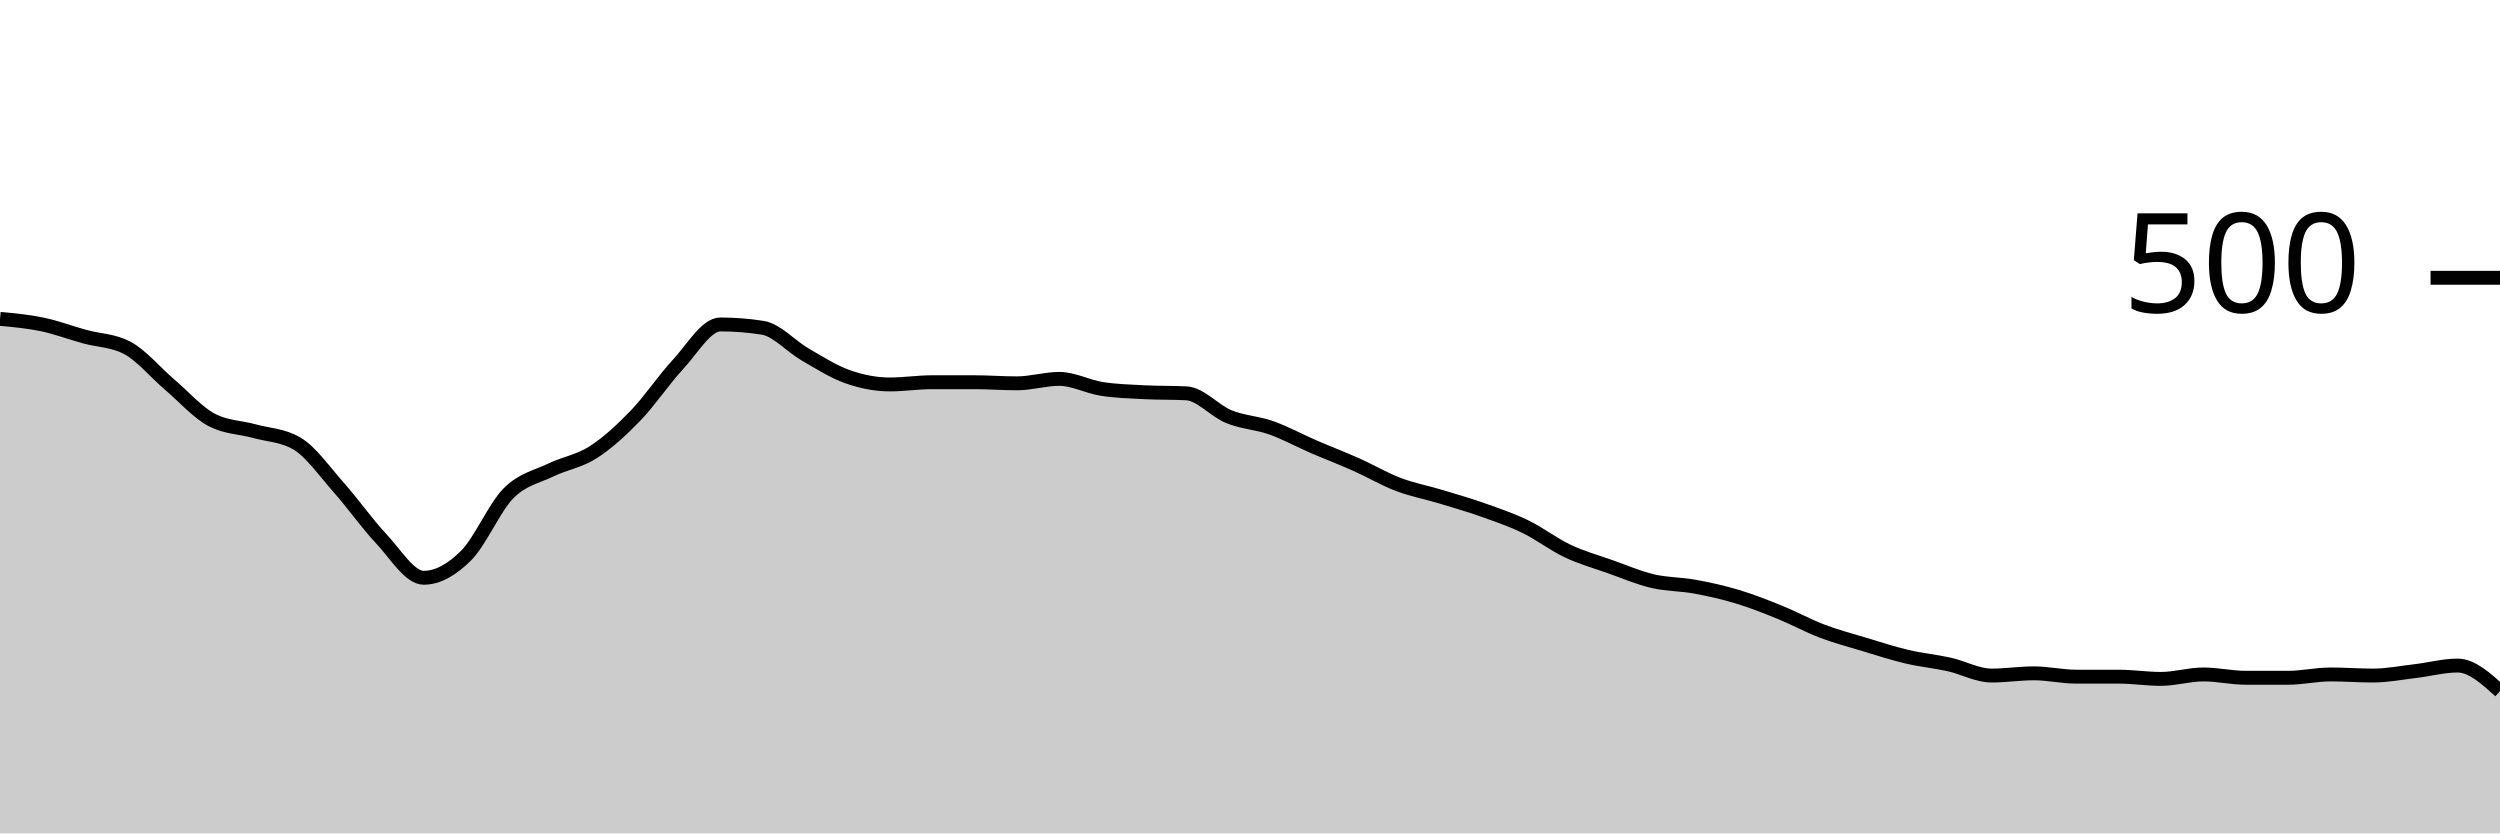
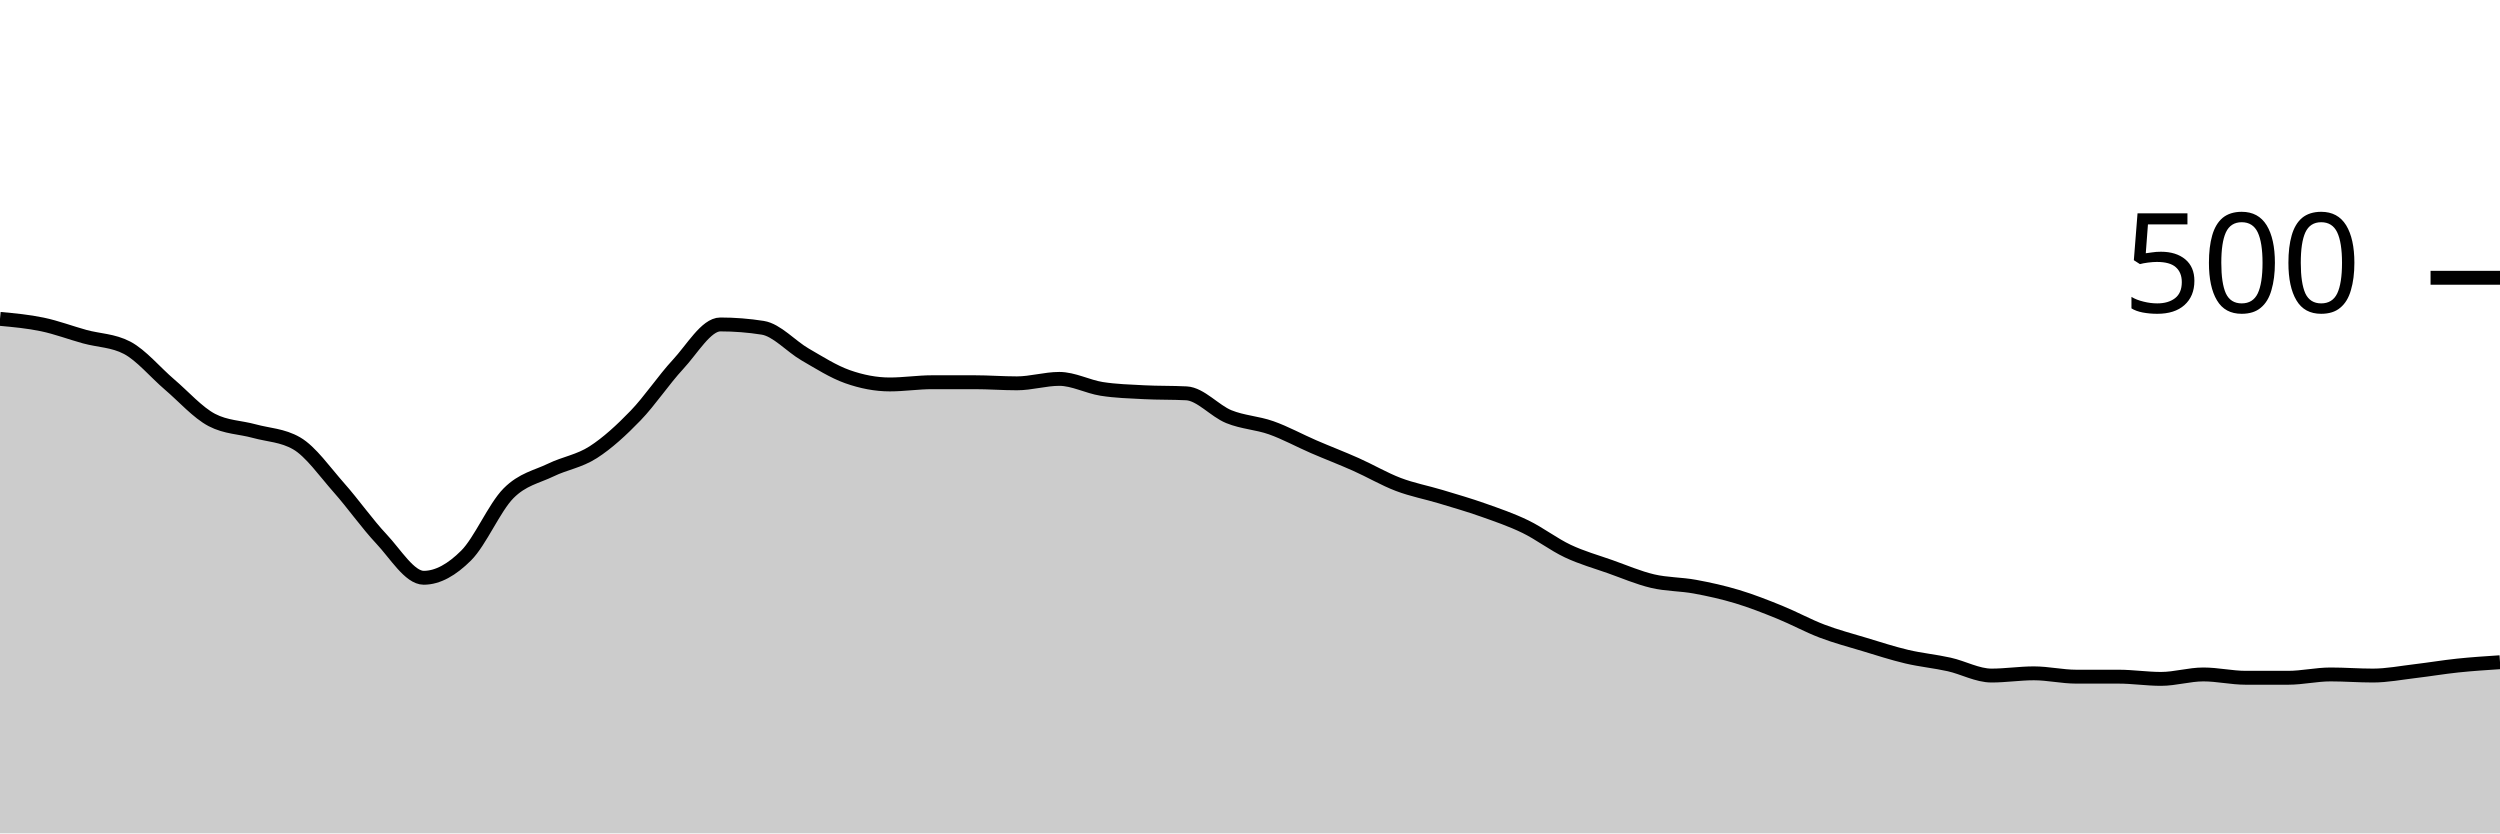
<svg xmlns="http://www.w3.org/2000/svg" viewBox="0 0 180 60">
  <g transform="translate(0,20)">
-     <path class="area" fill="rgba(0, 0, 0, 0.2)" d="M0,2.96C1.017,3.053,2.034,3.147,3.051,3.36C4.068,3.573,5.085,3.96,6.102,4.24C7.119,4.52,8.136,4.507,9.153,5.04C10.169,5.573,11.186,6.813,12.203,7.68C13.22,8.547,14.237,9.707,15.254,10.24C16.271,10.773,17.288,10.76,18.305,11.04C19.322,11.32,20.339,11.333,21.356,11.92C22.373,12.507,23.39,13.973,24.407,15.12C25.424,16.267,26.441,17.72,27.458,18.8C28.475,19.88,29.492,21.6,30.508,21.6C31.525,21.6,32.542,21.013,33.559,20C34.576,18.987,35.593,16.547,36.61,15.52C37.627,14.493,38.644,14.333,39.661,13.84C40.678,13.347,41.695,13.213,42.712,12.56C43.729,11.907,44.746,10.973,45.763,9.92C46.78,8.867,47.797,7.333,48.814,6.24C49.831,5.147,50.847,3.36,51.864,3.36C52.881,3.36,53.898,3.44,54.915,3.6C55.932,3.76,56.949,4.933,57.966,5.52C58.983,6.107,60,6.76,61.017,7.12C62.034,7.48,63.051,7.68,64.068,7.68C65.085,7.68,66.102,7.52,67.119,7.52C68.136,7.52,69.153,7.52,70.169,7.52C71.186,7.52,72.203,7.6,73.22,7.6C74.237,7.6,75.254,7.28,76.271,7.28C77.288,7.28,78.305,7.84,79.322,8C80.339,8.16,81.356,8.187,82.373,8.24C83.39,8.293,84.407,8.267,85.424,8.32C86.441,8.373,87.458,9.587,88.475,10C89.492,10.413,90.508,10.44,91.525,10.8C92.542,11.16,93.559,11.72,94.576,12.16C95.593,12.6,96.61,12.987,97.627,13.44C98.644,13.893,99.661,14.493,100.678,14.88C101.695,15.267,102.712,15.453,103.729,15.76C104.746,16.067,105.763,16.36,106.78,16.72C107.797,17.08,108.814,17.427,109.831,17.92C110.847,18.413,111.864,19.2,112.881,19.68C113.898,20.16,114.915,20.44,115.932,20.8C116.949,21.16,117.966,21.6,118.983,21.84C120,22.08,121.017,22.053,122.034,22.24C123.051,22.427,124.068,22.653,125.085,22.96C126.102,23.267,127.119,23.667,128.136,24.08C129.153,24.493,130.169,25.053,131.186,25.44C132.203,25.827,133.22,26.093,134.237,26.4C135.254,26.707,136.271,27.04,137.288,27.28C138.305,27.52,139.322,27.613,140.339,27.84C141.356,28.067,142.373,28.64,143.39,28.64C144.407,28.64,145.424,28.48,146.441,28.48C147.458,28.48,148.475,28.72,149.492,28.72C150.508,28.72,151.525,28.72,152.542,28.72C153.559,28.72,154.576,28.88,155.593,28.88C156.61,28.88,157.627,28.56,158.644,28.56C159.661,28.56,160.678,28.8,161.695,28.8C162.712,28.8,163.729,28.8,164.746,28.8C165.763,28.8,166.78,28.56,167.797,28.56C168.814,28.56,169.831,28.64,170.847,28.64C171.864,28.64,172.881,28.44,173.898,28.32C174.915,28.2,175.932,27.92,176.949,27.92C177.966,27.92,178.983,28.84,180,29.76L180,40C178.983,40,177.966,40,176.949,40C175.932,40,174.915,40,173.898,40C172.881,40,171.864,40,170.847,40C169.831,40,168.814,40,167.797,40C166.78,40,165.763,40,164.746,40C163.729,40,162.712,40,161.695,40C160.678,40,159.661,40,158.644,40C157.627,40,156.61,40,155.593,40C154.576,40,153.559,40,152.542,40C151.525,40,150.508,40,149.492,40C148.475,40,147.458,40,146.441,40C145.424,40,144.407,40,143.39,40C142.373,40,141.356,40,140.339,40C139.322,40,138.305,40,137.288,40C136.271,40,135.254,40,134.237,40C133.22,40,132.203,40,131.186,40C130.169,40,129.153,40,128.136,40C127.119,40,126.102,40,125.085,40C124.068,40,123.051,40,122.034,40C121.017,40,120,40,118.983,40C117.966,40,116.949,40,115.932,40C114.915,40,113.898,40,112.881,40C111.864,40,110.847,40,109.831,40C108.814,40,107.797,40,106.78,40C105.763,40,104.746,40,103.729,40C102.712,40,101.695,40,100.678,40C99.661,40,98.644,40,97.627,40C96.61,40,95.593,40,94.576,40C93.559,40,92.542,40,91.525,40C90.508,40,89.492,40,88.475,40C87.458,40,86.441,40,85.424,40C84.407,40,83.39,40,82.373,40C81.356,40,80.339,40,79.322,40C78.305,40,77.288,40,76.271,40C75.254,40,74.237,40,73.22,40C72.203,40,71.186,40,70.169,40C69.153,40,68.136,40,67.119,40C66.102,40,65.085,40,64.068,40C63.051,40,62.034,40,61.017,40C60,40,58.983,40,57.966,40C56.949,40,55.932,40,54.915,40C53.898,40,52.881,40,51.864,40C50.847,40,49.831,40,48.814,40C47.797,40,46.78,40,45.763,40C44.746,40,43.729,40,42.712,40C41.695,40,40.678,40,39.661,40C38.644,40,37.627,40,36.61,40C35.593,40,34.576,40,33.559,40C32.542,40,31.525,40,30.508,40C29.492,40,28.475,40,27.458,40C26.441,40,25.424,40,24.407,40C23.39,40,22.373,40,21.356,40C20.339,40,19.322,40,18.305,40C17.288,40,16.271,40,15.254,40C14.237,40,13.22,40,12.203,40C11.186,40,10.169,40,9.153,40C8.136,40,7.119,40,6.102,40C5.085,40,4.068,40,3.051,40C2.034,40,1.017,40,0,40Z" />
-     <path class="line" stroke="black" fill="none" d="M0,2.96C1.017,3.053,2.034,3.147,3.051,3.36C4.068,3.573,5.085,3.96,6.102,4.24C7.119,4.52,8.136,4.507,9.153,5.04C10.169,5.573,11.186,6.813,12.203,7.68C13.22,8.547,14.237,9.707,15.254,10.24C16.271,10.773,17.288,10.76,18.305,11.04C19.322,11.32,20.339,11.333,21.356,11.92C22.373,12.507,23.39,13.973,24.407,15.12C25.424,16.267,26.441,17.72,27.458,18.8C28.475,19.88,29.492,21.6,30.508,21.6C31.525,21.6,32.542,21.013,33.559,20C34.576,18.987,35.593,16.547,36.61,15.52C37.627,14.493,38.644,14.333,39.661,13.84C40.678,13.347,41.695,13.213,42.712,12.56C43.729,11.907,44.746,10.973,45.763,9.92C46.78,8.867,47.797,7.333,48.814,6.24C49.831,5.147,50.847,3.36,51.864,3.36C52.881,3.36,53.898,3.44,54.915,3.6C55.932,3.76,56.949,4.933,57.966,5.52C58.983,6.107,60,6.76,61.017,7.12C62.034,7.48,63.051,7.68,64.068,7.68C65.085,7.68,66.102,7.52,67.119,7.52C68.136,7.52,69.153,7.52,70.169,7.52C71.186,7.52,72.203,7.6,73.22,7.6C74.237,7.6,75.254,7.28,76.271,7.28C77.288,7.28,78.305,7.84,79.322,8C80.339,8.16,81.356,8.187,82.373,8.24C83.39,8.293,84.407,8.267,85.424,8.32C86.441,8.373,87.458,9.587,88.475,10C89.492,10.413,90.508,10.44,91.525,10.8C92.542,11.16,93.559,11.72,94.576,12.16C95.593,12.6,96.61,12.987,97.627,13.44C98.644,13.893,99.661,14.493,100.678,14.88C101.695,15.267,102.712,15.453,103.729,15.76C104.746,16.067,105.763,16.36,106.78,16.72C107.797,17.08,108.814,17.427,109.831,17.92C110.847,18.413,111.864,19.2,112.881,19.68C113.898,20.16,114.915,20.44,115.932,20.8C116.949,21.16,117.966,21.6,118.983,21.84C120,22.08,121.017,22.053,122.034,22.24C123.051,22.427,124.068,22.653,125.085,22.96C126.102,23.267,127.119,23.667,128.136,24.08C129.153,24.493,130.169,25.053,131.186,25.44C132.203,25.827,133.22,26.093,134.237,26.4C135.254,26.707,136.271,27.04,137.288,27.28C138.305,27.52,139.322,27.613,140.339,27.84C141.356,28.067,142.373,28.64,143.39,28.64C144.407,28.64,145.424,28.48,146.441,28.48C147.458,28.48,148.475,28.72,149.492,28.72C150.508,28.72,151.525,28.72,152.542,28.72C153.559,28.72,154.576,28.88,155.593,28.88C156.61,28.88,157.627,28.56,158.644,28.56C159.661,28.56,160.678,28.8,161.695,28.8C162.712,28.8,163.729,28.8,164.746,28.8C165.763,28.8,166.78,28.56,167.797,28.56C168.814,28.56,169.831,28.64,170.847,28.64C171.864,28.64,172.881,28.44,173.898,28.32C174.915,28.2,175.932,27.92,176.949,27.92C177.966,27.92,178.983,28.84,180,29.76" />
+     <path class="area" fill="rgba(0, 0, 0, 0.2)" d="M0,2.96C1.017,3.053,2.034,3.147,3.051,3.36C4.068,3.573,5.085,3.96,6.102,4.24C7.119,4.52,8.136,4.507,9.153,5.04C10.169,5.573,11.186,6.813,12.203,7.68C13.22,8.547,14.237,9.707,15.254,10.24C16.271,10.773,17.288,10.76,18.305,11.04C19.322,11.32,20.339,11.333,21.356,11.92C22.373,12.507,23.39,13.973,24.407,15.12C25.424,16.267,26.441,17.72,27.458,18.8C28.475,19.88,29.492,21.6,30.508,21.6C31.525,21.6,32.542,21.013,33.559,20C34.576,18.987,35.593,16.547,36.61,15.52C37.627,14.493,38.644,14.333,39.661,13.84C40.678,13.347,41.695,13.213,42.712,12.56C43.729,11.907,44.746,10.973,45.763,9.92C46.78,8.867,47.797,7.333,48.814,6.24C49.831,5.147,50.847,3.36,51.864,3.36C52.881,3.36,53.898,3.44,54.915,3.6C55.932,3.76,56.949,4.933,57.966,5.52C58.983,6.107,60,6.76,61.017,7.12C62.034,7.48,63.051,7.68,64.068,7.68C65.085,7.68,66.102,7.52,67.119,7.52C68.136,7.52,69.153,7.52,70.169,7.52C71.186,7.52,72.203,7.6,73.22,7.6C74.237,7.6,75.254,7.28,76.271,7.28C77.288,7.28,78.305,7.84,79.322,8C80.339,8.16,81.356,8.187,82.373,8.24C83.39,8.293,84.407,8.267,85.424,8.32C86.441,8.373,87.458,9.587,88.475,10C89.492,10.413,90.508,10.44,91.525,10.8C92.542,11.16,93.559,11.72,94.576,12.16C95.593,12.6,96.61,12.987,97.627,13.44C98.644,13.893,99.661,14.493,100.678,14.88C101.695,15.267,102.712,15.453,103.729,15.76C104.746,16.067,105.763,16.36,106.78,16.72C107.797,17.08,108.814,17.427,109.831,17.92C110.847,18.413,111.864,19.2,112.881,19.68C113.898,20.16,114.915,20.44,115.932,20.8C116.949,21.16,117.966,21.6,118.983,21.84C120,22.08,121.017,22.053,122.034,22.24C123.051,22.427,124.068,22.653,125.085,22.96C126.102,23.267,127.119,23.667,128.136,24.08C129.153,24.493,130.169,25.053,131.186,25.44C132.203,25.827,133.22,26.093,134.237,26.4C135.254,26.707,136.271,27.04,137.288,27.28C138.305,27.52,139.322,27.613,140.339,27.84C141.356,28.067,142.373,28.64,143.39,28.64C144.407,28.64,145.424,28.48,146.441,28.48C147.458,28.48,148.475,28.72,149.492,28.72C150.508,28.72,151.525,28.72,152.542,28.72C153.559,28.72,154.576,28.88,155.593,28.88C156.61,28.88,157.627,28.56,158.644,28.56C159.661,28.56,160.678,28.8,161.695,28.8C162.712,28.8,163.729,28.8,164.746,28.8C165.763,28.8,166.78,28.56,167.797,28.56C168.814,28.56,169.831,28.64,170.847,28.64C171.864,28.64,172.881,28.44,173.898,28.32C174.915,28.2,175.932,28.027,176.949,27.92C177.966,27.813,178.983,27.747,180,27.68L180,40C178.983,40,177.966,40,176.949,40C175.932,40,174.915,40,173.898,40C172.881,40,171.864,40,170.847,40C169.831,40,168.814,40,167.797,40C166.78,40,165.763,40,164.746,40C163.729,40,162.712,40,161.695,40C160.678,40,159.661,40,158.644,40C157.627,40,156.61,40,155.593,40C154.576,40,153.559,40,152.542,40C151.525,40,150.508,40,149.492,40C148.475,40,147.458,40,146.441,40C145.424,40,144.407,40,143.39,40C142.373,40,141.356,40,140.339,40C139.322,40,138.305,40,137.288,40C136.271,40,135.254,40,134.237,40C133.22,40,132.203,40,131.186,40C130.169,40,129.153,40,128.136,40C127.119,40,126.102,40,125.085,40C124.068,40,123.051,40,122.034,40C121.017,40,120,40,118.983,40C117.966,40,116.949,40,115.932,40C114.915,40,113.898,40,112.881,40C111.864,40,110.847,40,109.831,40C108.814,40,107.797,40,106.78,40C105.763,40,104.746,40,103.729,40C102.712,40,101.695,40,100.678,40C99.661,40,98.644,40,97.627,40C96.61,40,95.593,40,94.576,40C93.559,40,92.542,40,91.525,40C90.508,40,89.492,40,88.475,40C87.458,40,86.441,40,85.424,40C84.407,40,83.39,40,82.373,40C81.356,40,80.339,40,79.322,40C78.305,40,77.288,40,76.271,40C75.254,40,74.237,40,73.22,40C72.203,40,71.186,40,70.169,40C69.153,40,68.136,40,67.119,40C66.102,40,65.085,40,64.068,40C63.051,40,62.034,40,61.017,40C60,40,58.983,40,57.966,40C56.949,40,55.932,40,54.915,40C53.898,40,52.881,40,51.864,40C50.847,40,49.831,40,48.814,40C47.797,40,46.78,40,45.763,40C44.746,40,43.729,40,42.712,40C41.695,40,40.678,40,39.661,40C38.644,40,37.627,40,36.61,40C35.593,40,34.576,40,33.559,40C32.542,40,31.525,40,30.508,40C29.492,40,28.475,40,27.458,40C26.441,40,25.424,40,24.407,40C23.39,40,22.373,40,21.356,40C20.339,40,19.322,40,18.305,40C17.288,40,16.271,40,15.254,40C14.237,40,13.22,40,12.203,40C11.186,40,10.169,40,9.153,40C8.136,40,7.119,40,6.102,40C5.085,40,4.068,40,3.051,40C2.034,40,1.017,40,0,40Z" />
+     <path class="line" stroke="black" fill="none" d="M0,2.96C1.017,3.053,2.034,3.147,3.051,3.36C4.068,3.573,5.085,3.96,6.102,4.24C7.119,4.52,8.136,4.507,9.153,5.04C10.169,5.573,11.186,6.813,12.203,7.68C13.22,8.547,14.237,9.707,15.254,10.24C16.271,10.773,17.288,10.76,18.305,11.04C19.322,11.32,20.339,11.333,21.356,11.92C22.373,12.507,23.39,13.973,24.407,15.12C25.424,16.267,26.441,17.72,27.458,18.8C28.475,19.88,29.492,21.6,30.508,21.6C31.525,21.6,32.542,21.013,33.559,20C34.576,18.987,35.593,16.547,36.61,15.52C37.627,14.493,38.644,14.333,39.661,13.84C40.678,13.347,41.695,13.213,42.712,12.56C43.729,11.907,44.746,10.973,45.763,9.92C46.78,8.867,47.797,7.333,48.814,6.24C49.831,5.147,50.847,3.36,51.864,3.36C52.881,3.36,53.898,3.44,54.915,3.6C55.932,3.76,56.949,4.933,57.966,5.52C58.983,6.107,60,6.76,61.017,7.12C62.034,7.48,63.051,7.68,64.068,7.68C65.085,7.68,66.102,7.52,67.119,7.52C68.136,7.52,69.153,7.52,70.169,7.52C71.186,7.52,72.203,7.6,73.22,7.6C74.237,7.6,75.254,7.28,76.271,7.28C77.288,7.28,78.305,7.84,79.322,8C80.339,8.16,81.356,8.187,82.373,8.24C83.39,8.293,84.407,8.267,85.424,8.32C86.441,8.373,87.458,9.587,88.475,10C89.492,10.413,90.508,10.44,91.525,10.8C92.542,11.16,93.559,11.72,94.576,12.16C95.593,12.6,96.61,12.987,97.627,13.44C98.644,13.893,99.661,14.493,100.678,14.88C101.695,15.267,102.712,15.453,103.729,15.76C104.746,16.067,105.763,16.36,106.78,16.72C107.797,17.08,108.814,17.427,109.831,17.92C110.847,18.413,111.864,19.2,112.881,19.68C113.898,20.16,114.915,20.44,115.932,20.8C116.949,21.16,117.966,21.6,118.983,21.84C120,22.08,121.017,22.053,122.034,22.24C123.051,22.427,124.068,22.653,125.085,22.96C126.102,23.267,127.119,23.667,128.136,24.08C129.153,24.493,130.169,25.053,131.186,25.44C132.203,25.827,133.22,26.093,134.237,26.4C135.254,26.707,136.271,27.04,137.288,27.28C138.305,27.52,139.322,27.613,140.339,27.84C141.356,28.067,142.373,28.64,143.39,28.64C144.407,28.64,145.424,28.48,146.441,28.48C147.458,28.48,148.475,28.72,149.492,28.72C150.508,28.72,151.525,28.72,152.542,28.72C153.559,28.72,154.576,28.88,155.593,28.88C156.61,28.88,157.627,28.56,158.644,28.56C159.661,28.56,160.678,28.8,161.695,28.8C162.712,28.8,163.729,28.8,164.746,28.8C165.763,28.8,166.78,28.56,167.797,28.56C168.814,28.56,169.831,28.64,170.847,28.64C171.864,28.64,172.881,28.44,173.898,28.32C174.915,28.2,175.932,28.027,176.949,27.92C177.966,27.813,178.983,27.747,180,27.68" />
    <path class="axis-ceiling" stroke-width="1" stroke="black" fill="none" d="M175,0L180,0" />
    <text class="axis-ceiling-label" font-family="sans-serif" text-anchor="end" font-size="10px" x="170" y="2.5">500</text>
  </g>
</svg>
